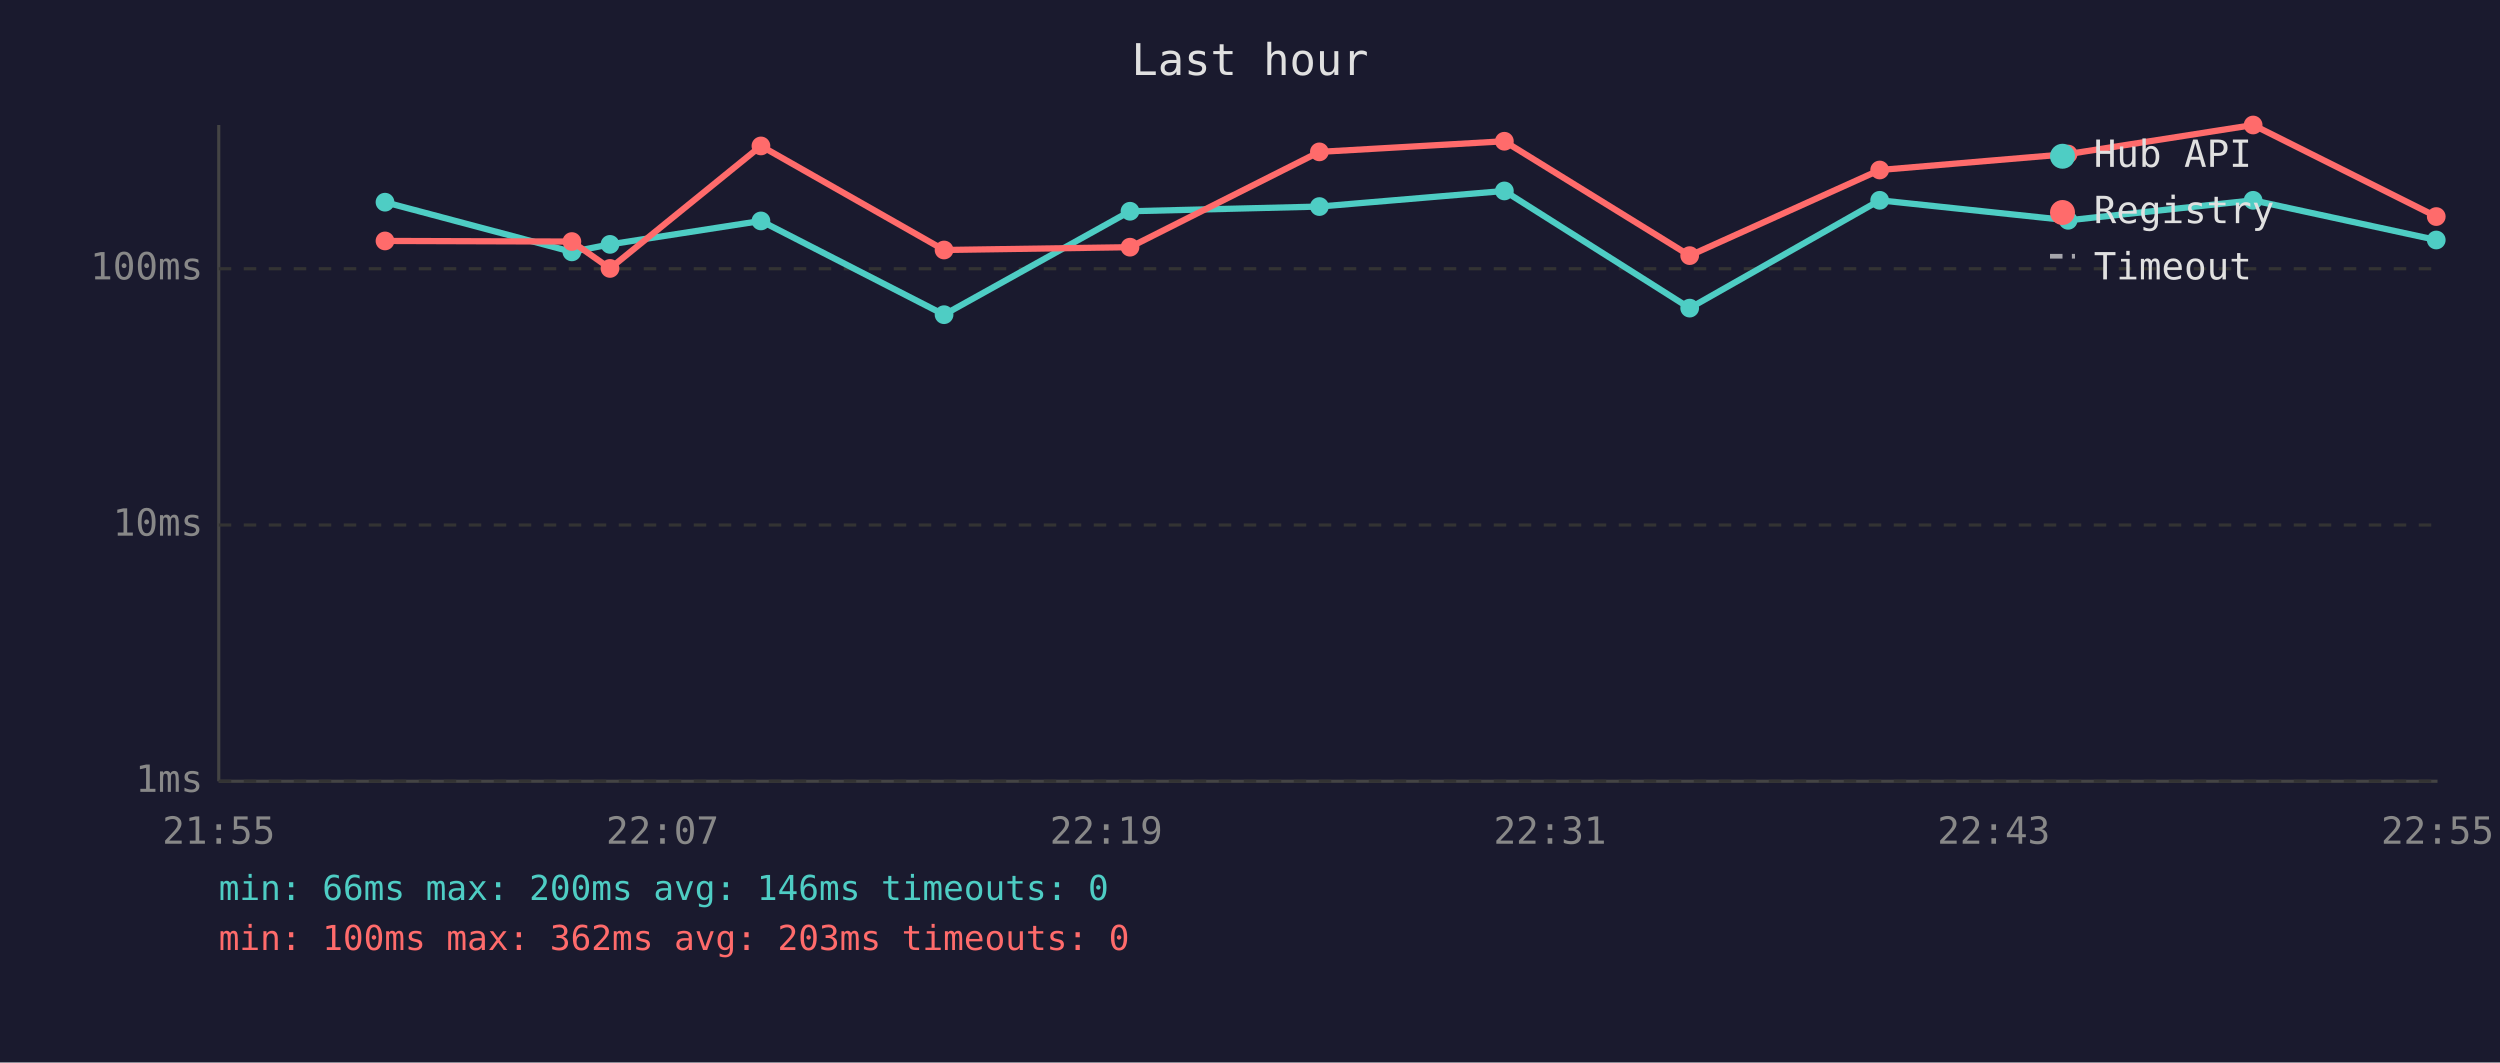
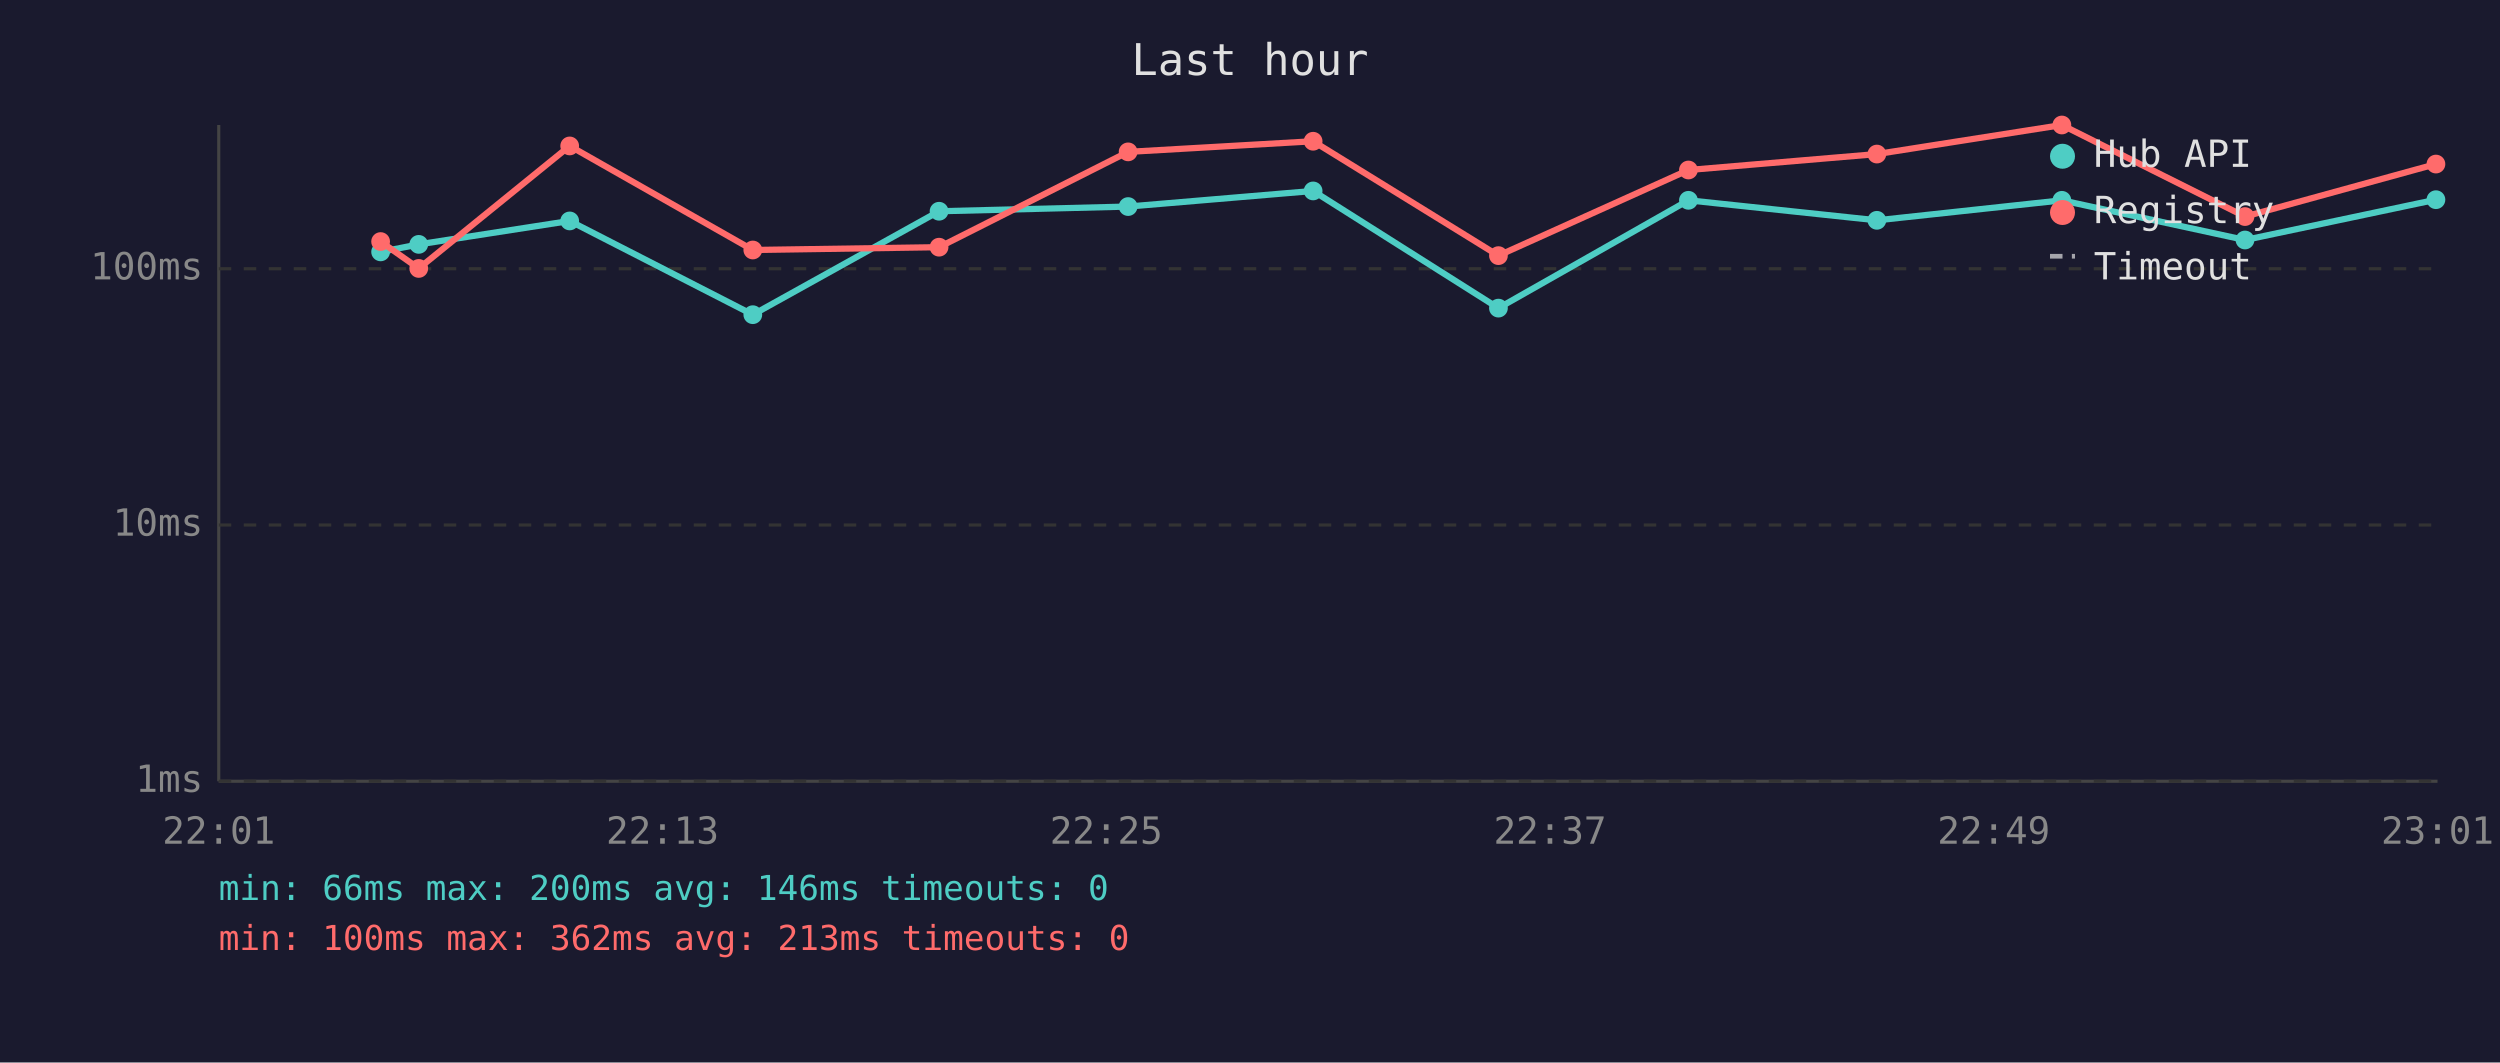
<svg xmlns="http://www.w3.org/2000/svg" viewBox="0 0 800 340" font-family="monospace" font-size="12">
  <rect width="800" height="340" fill="#1a1a2e" />
  <text x="400" y="24" fill="#e0e0e0" font-size="14" text-anchor="middle">Last hour</text>
  <line x1="70" y1="40" x2="70" y2="250" stroke="#444" stroke-width="1" />
  <line x1="70" y1="250" x2="780" y2="250" stroke="#444" stroke-width="1" />
  <line x1="70" y1="250" x2="780" y2="250" stroke="#333" stroke-width="1" stroke-dasharray="4" />
  <text x="65" y="250" fill="#888" text-anchor="end" dominant-baseline="middle">1ms</text>
  <line x1="70" y1="168" x2="780" y2="168" stroke="#333" stroke-width="1" stroke-dasharray="4" />
  <text x="65" y="168" fill="#888" text-anchor="end" dominant-baseline="middle">10ms</text>
  <line x1="70" y1="86" x2="780" y2="86" stroke="#333" stroke-width="1" stroke-dasharray="4" />
  <text x="65" y="86" fill="#888" text-anchor="end" dominant-baseline="middle">100ms</text>
-   <text x="70" y="270" fill="#888" text-anchor="middle">21:55</text>
-   <text x="212" y="270" fill="#888" text-anchor="middle">22:07</text>
-   <text x="354" y="270" fill="#888" text-anchor="middle">22:19</text>
-   <text x="496" y="270" fill="#888" text-anchor="middle">22:31</text>
-   <text x="638" y="270" fill="#888" text-anchor="middle">22:43</text>
-   <text x="780" y="270" fill="#888" text-anchor="middle">22:55</text>
-   <polyline points="123.2,64.7 183.0,80.6 195.2,78.2 243.5,70.7 302.1,100.7 361.6,67.6 422.2,66.1 481.4,61.1 540.7,98.6 601.5,64.1 661.8,70.5 721.0,64.1 779.6,76.8" fill="none" stroke="#4ecdc4" stroke-width="2" opacity="1" />
-   <circle cx="123.2" cy="64.7" r="3" fill="#4ecdc4" />
-   <circle cx="183.0" cy="80.6" r="3" fill="#4ecdc4" />
-   <circle cx="195.2" cy="78.2" r="3" fill="#4ecdc4" />
-   <circle cx="243.5" cy="70.7" r="3" fill="#4ecdc4" />
-   <circle cx="302.1" cy="100.7" r="3" fill="#4ecdc4" />
-   <circle cx="361.6" cy="67.6" r="3" fill="#4ecdc4" />
-   <circle cx="422.2" cy="66.1" r="3" fill="#4ecdc4" />
-   <circle cx="481.4" cy="61.1" r="3" fill="#4ecdc4" />
-   <circle cx="540.7" cy="98.6" r="3" fill="#4ecdc4" />
-   <circle cx="601.5" cy="64.1" r="3" fill="#4ecdc4" />
-   <circle cx="661.8" cy="70.5" r="3" fill="#4ecdc4" />
-   <circle cx="721.0" cy="64.1" r="3" fill="#4ecdc4" />
-   <circle cx="779.6" cy="76.8" r="3" fill="#4ecdc4" />
-   <polyline points="123.2,77.1 183.0,77.3 195.2,85.9 243.5,46.7 302.1,80.0 361.6,79.1 422.2,48.6 481.4,45.2 540.7,81.8 601.5,54.4 661.8,49.3 721.0,40.0 779.6,69.3" fill="none" stroke="#ff6b6b" stroke-width="2" opacity="1" />
-   <circle cx="123.2" cy="77.1" r="3" fill="#ff6b6b" />
-   <circle cx="183.0" cy="77.3" r="3" fill="#ff6b6b" />
-   <circle cx="195.2" cy="85.9" r="3" fill="#ff6b6b" />
-   <circle cx="243.5" cy="46.7" r="3" fill="#ff6b6b" />
-   <circle cx="302.1" cy="80.0" r="3" fill="#ff6b6b" />
-   <circle cx="361.6" cy="79.1" r="3" fill="#ff6b6b" />
-   <circle cx="422.2" cy="48.6" r="3" fill="#ff6b6b" />
-   <circle cx="481.4" cy="45.2" r="3" fill="#ff6b6b" />
-   <circle cx="540.7" cy="81.8" r="3" fill="#ff6b6b" />
-   <circle cx="601.5" cy="54.4" r="3" fill="#ff6b6b" />
-   <circle cx="661.8" cy="49.3" r="3" fill="#ff6b6b" />
-   <circle cx="721.0" cy="40.0" r="3" fill="#ff6b6b" />
-   <circle cx="779.6" cy="69.3" r="3" fill="#ff6b6b" />
+   <text x="70" y="270" fill="#888" text-anchor="middle">22:01</text>
+   <text x="212" y="270" fill="#888" text-anchor="middle">22:13</text>
+   <text x="354" y="270" fill="#888" text-anchor="middle">22:25</text>
+   <text x="496" y="270" fill="#888" text-anchor="middle">22:37</text>
+   <text x="638" y="270" fill="#888" text-anchor="middle">22:49</text>
+   <text x="780" y="270" fill="#888" text-anchor="middle">23:01</text>
+   <polyline points="121.8,80.6 134.0,78.2 182.3,70.7 240.9,100.7 300.5,67.6 361.0,66.1 420.2,61.1 479.5,98.6 540.3,64.1 600.6,70.5 659.8,64.1 718.4,76.8 779.5,63.9" fill="none" stroke="#4ecdc4" stroke-width="2" opacity="1" />
+   <circle cx="121.8" cy="80.6" r="3" fill="#4ecdc4" />
+   <circle cx="134.0" cy="78.2" r="3" fill="#4ecdc4" />
+   <circle cx="182.3" cy="70.7" r="3" fill="#4ecdc4" />
+   <circle cx="240.9" cy="100.7" r="3" fill="#4ecdc4" />
+   <circle cx="300.5" cy="67.6" r="3" fill="#4ecdc4" />
+   <circle cx="361.0" cy="66.1" r="3" fill="#4ecdc4" />
+   <circle cx="420.2" cy="61.1" r="3" fill="#4ecdc4" />
+   <circle cx="479.5" cy="98.6" r="3" fill="#4ecdc4" />
+   <circle cx="540.3" cy="64.1" r="3" fill="#4ecdc4" />
+   <circle cx="600.6" cy="70.5" r="3" fill="#4ecdc4" />
+   <circle cx="659.8" cy="64.1" r="3" fill="#4ecdc4" />
+   <circle cx="718.4" cy="76.8" r="3" fill="#4ecdc4" />
+   <circle cx="779.5" cy="63.9" r="3" fill="#4ecdc4" />
+   <polyline points="121.8,77.3 134.0,85.9 182.3,46.7 240.9,80.0 300.5,79.1 361.0,48.6 420.2,45.2 479.5,81.8 540.3,54.4 600.6,49.3 659.8,40.0 718.4,69.3 779.5,52.5" fill="none" stroke="#ff6b6b" stroke-width="2" opacity="1" />
+   <circle cx="121.8" cy="77.3" r="3" fill="#ff6b6b" />
+   <circle cx="134.0" cy="85.9" r="3" fill="#ff6b6b" />
+   <circle cx="182.3" cy="46.7" r="3" fill="#ff6b6b" />
+   <circle cx="240.9" cy="80.0" r="3" fill="#ff6b6b" />
+   <circle cx="300.5" cy="79.1" r="3" fill="#ff6b6b" />
+   <circle cx="361.0" cy="48.6" r="3" fill="#ff6b6b" />
+   <circle cx="420.2" cy="45.2" r="3" fill="#ff6b6b" />
+   <circle cx="479.5" cy="81.8" r="3" fill="#ff6b6b" />
+   <circle cx="540.3" cy="54.4" r="3" fill="#ff6b6b" />
+   <circle cx="600.6" cy="49.3" r="3" fill="#ff6b6b" />
+   <circle cx="659.8" cy="40.0" r="3" fill="#ff6b6b" />
+   <circle cx="718.4" cy="69.3" r="3" fill="#ff6b6b" />
+   <circle cx="779.5" cy="52.5" r="3" fill="#ff6b6b" />
  <circle cx="660" cy="50" r="4" fill="#4ecdc4" />
  <text x="670" y="50" fill="#e0e0e0" dominant-baseline="middle">Hub API</text>
  <circle cx="660" cy="68" r="4" fill="#ff6b6b" />
  <text x="670" y="68" fill="#e0e0e0" dominant-baseline="middle">Registry</text>
  <line x1="656" y1="82" x2="664" y2="82" stroke="#e0e0e0" stroke-width="1.5" stroke-dasharray="4,3" opacity="0.7" />
  <text x="670" y="86" fill="#e0e0e0" dominant-baseline="middle">Timeout</text>
  <text x="70" y="288" fill="#4ecdc4" font-size="11">min: 66ms  max: 200ms  avg: 146ms  timeouts: 0</text>
-   <text x="70" y="304" fill="#ff6b6b" font-size="11">min: 100ms  max: 362ms  avg: 203ms  timeouts: 0</text>
+   <text x="70" y="304" fill="#ff6b6b" font-size="11">min: 100ms  max: 362ms  avg: 213ms  timeouts: 0</text>
</svg>
